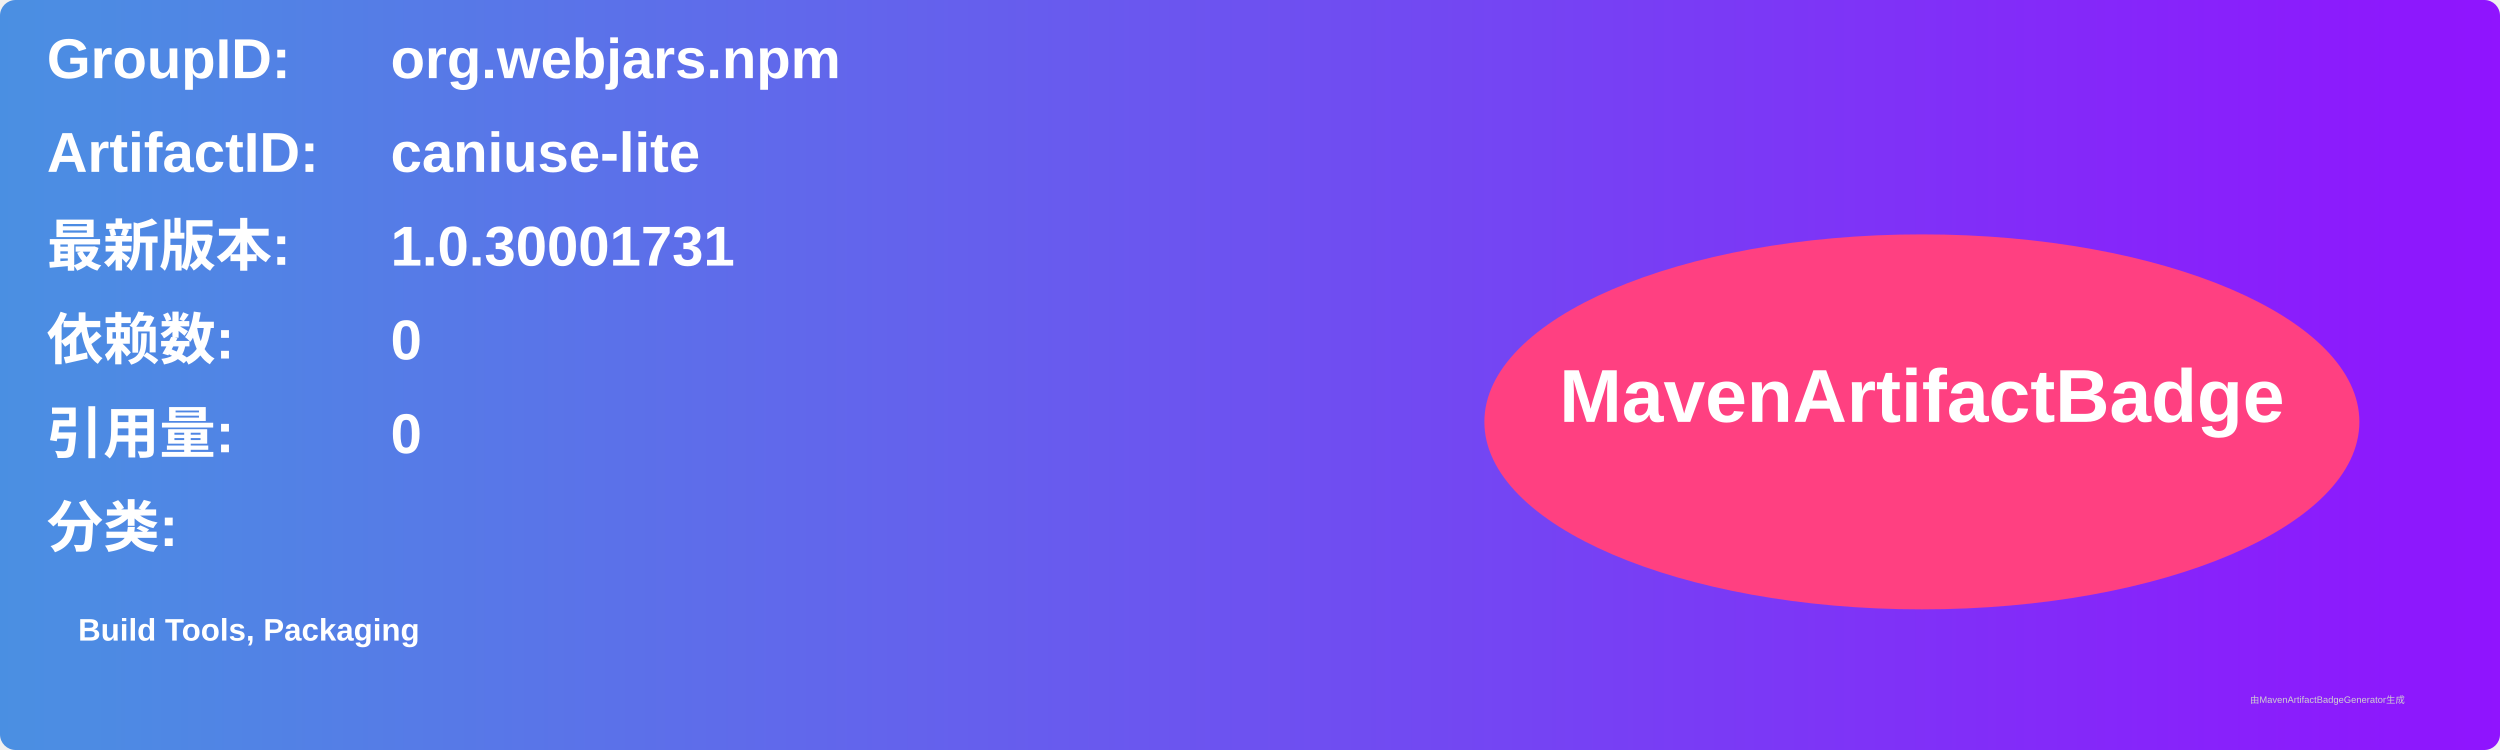
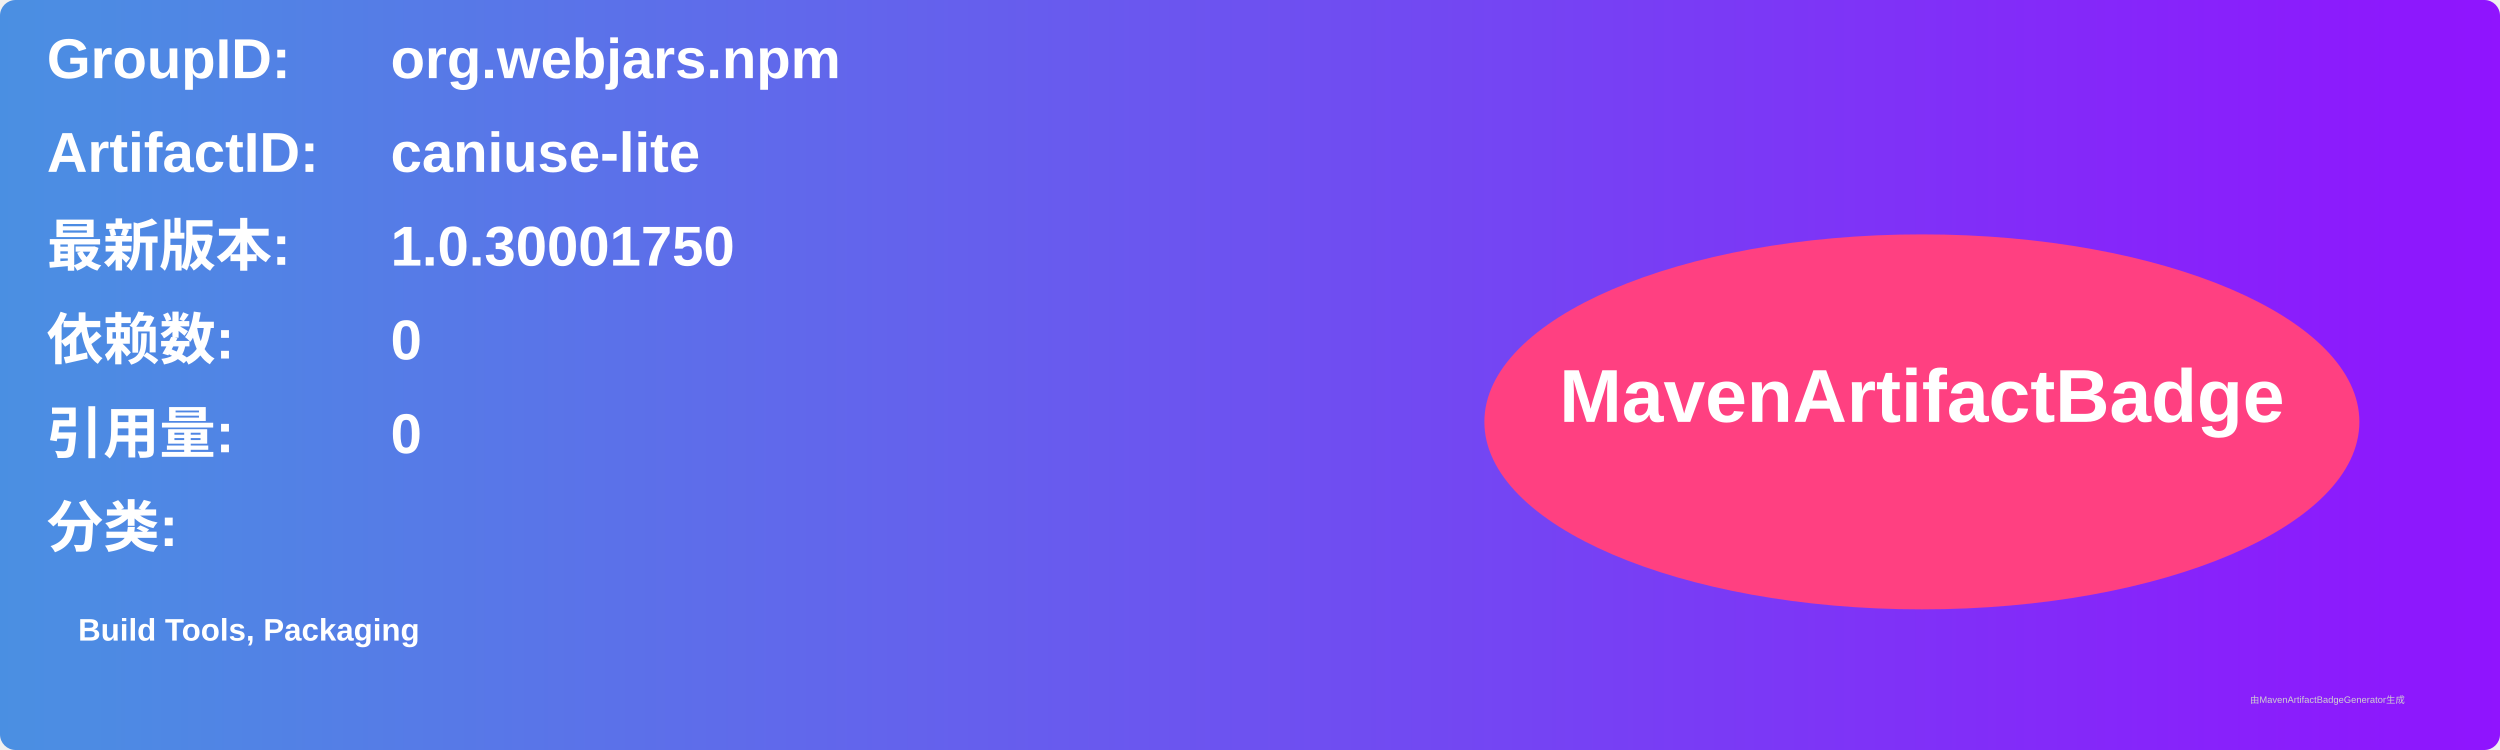
<svg xmlns="http://www.w3.org/2000/svg" width="800" height="240" viewBox="0 0 800 240">
  <linearGradient id="grad" x1="0%" y1="0%" x2="100%" y2="0%">
    <stop offset="0%" stop-color="#4a90e2" />
    <stop offset="100%" stop-color="#9013fe" />
  </linearGradient>
  <rect width="100%" height="100%" rx="5" ry="5" fill="url(#grad)" />
  <g transform="translate(15, 15)">
    <text x="0" y="10" font-family="Arial" font-size="18" fill="white" font-weight="bold" width="260">GroupID:</text>
    <text x="110" y="10" font-family="Arial" font-size="18" fill="white" font-weight="bold" width="460">org.webjars.npm</text>
    <text x="0" y="40" font-family="Arial" font-size="18" fill="white" font-weight="bold" width="260">ArtifactID:</text>
    <text x="110" y="40" font-family="Arial" font-size="18" fill="white" font-weight="bold" width="460">caniuse-lite</text>
    <text x="0" y="70" font-family="Arial" font-size="18" fill="white" font-weight="bold">最新版本:</text>
    <text x="110" y="70" font-family="Arial" font-size="18" fill="white" font-weight="bold">
-       <tspan font-weight="bold">1.0.30001731</tspan>
+       <tspan font-weight="bold">1.0.30001750</tspan>
    </text>
    <text x="0" y="100" font-family="Arial" font-size="18" fill="white" font-weight="bold">依赖数: </text>
    <text x="110" y="100" font-family="Arial" font-size="18" fill="white">
      <tspan font-weight="bold">0</tspan>
    </text>
    <text x="0" y="130" font-family="Arial" font-size="18" fill="white" font-weight="bold">引用量: </text>
    <text x="110" y="130" font-family="Arial" font-size="18" fill="white">
      <tspan font-weight="bold">0</tspan>
    </text>
    <text x="0" y="160" font-family="Arial" font-size="18" fill="white" font-weight="bold">分类:</text>
    <text x="10" y="190" font-family="Arial" font-size="10" fill="white">
      <tspan font-weight="bold">Build Tools, Packaging</tspan>
    </text>
    <ellipse cx="600" cy="120" rx="140" ry="60" fill="#ff4081" />
    <text x="600" y="120" text-anchor="middle" font-family="Arial" font-size="24" fill="white" font-weight="bold">MavenArtifactBadge</text>
  </g>
  <text x="720" y="225" font-family="Arial" font-size="3" fill="#d0d0d0">由MavenArtifactBadgeGenerator生成</text>
</svg>
